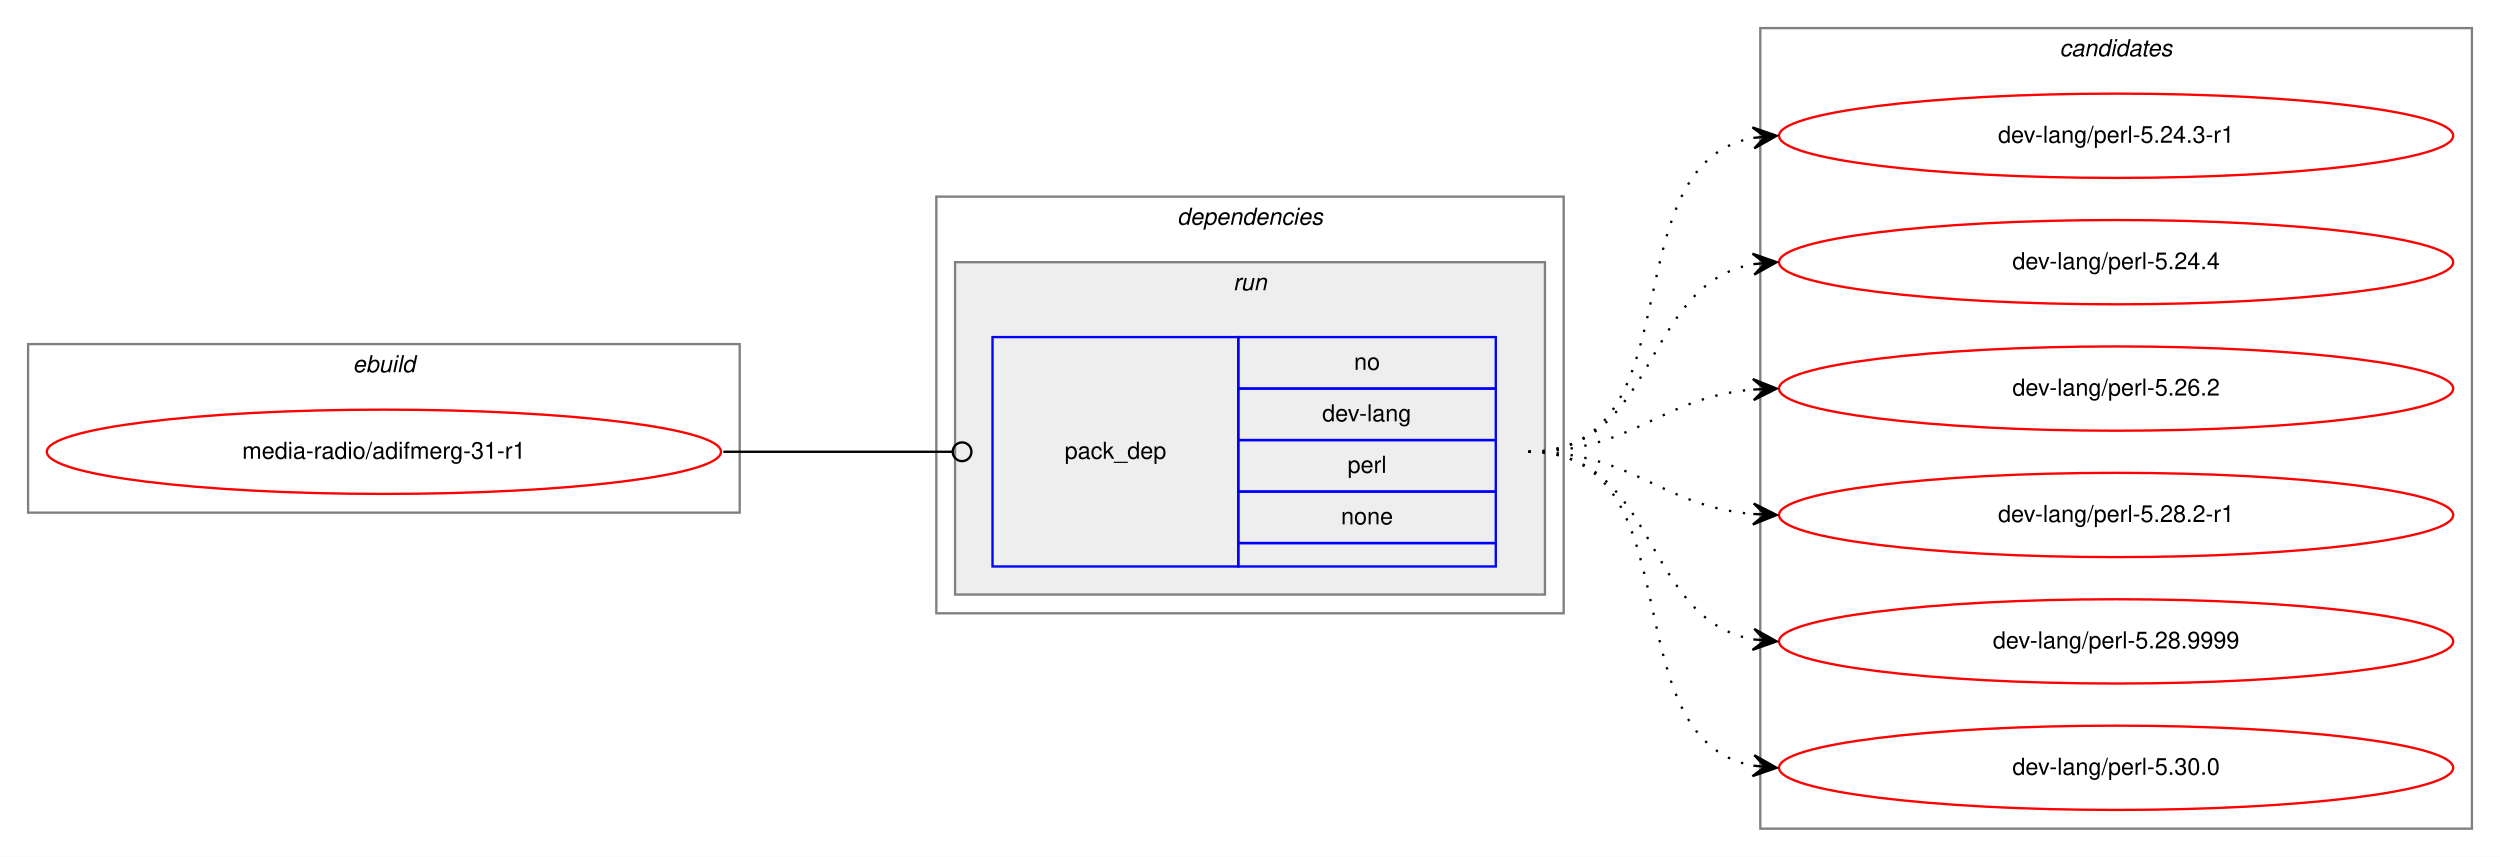
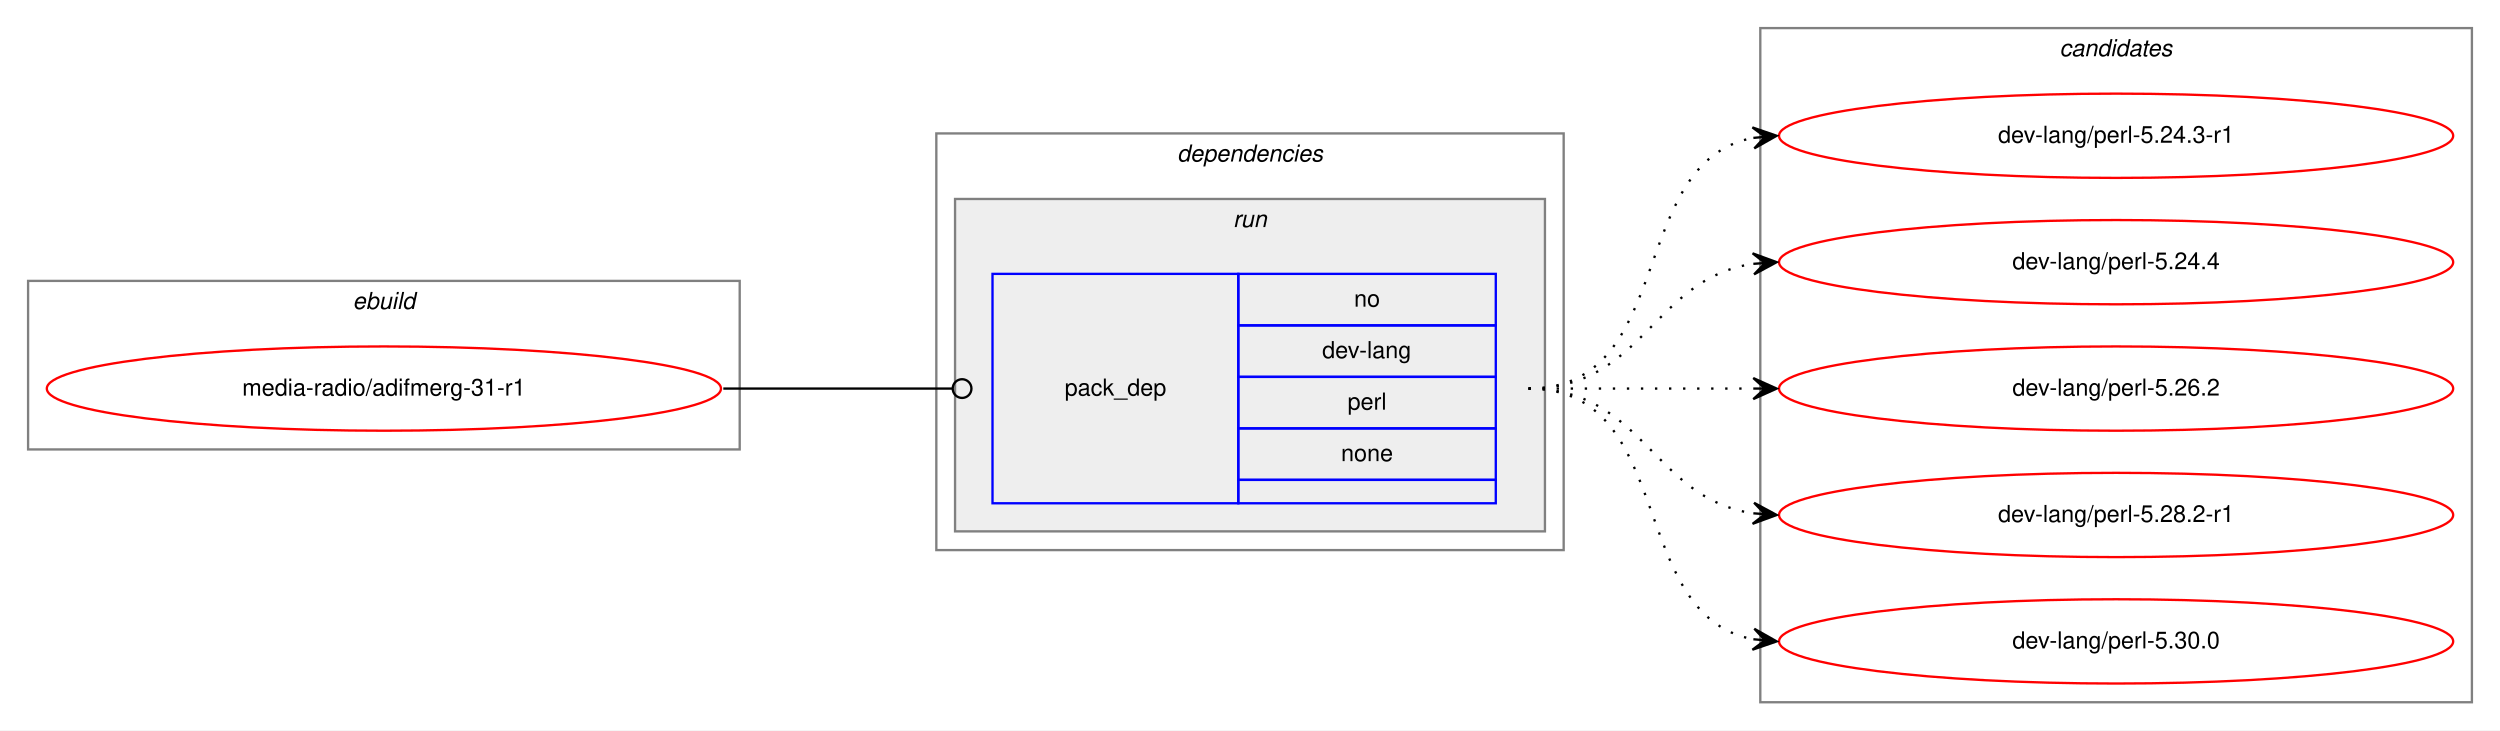
- <svg xmlns="http://www.w3.org/2000/svg" xmlns:xlink="http://www.w3.org/1999/xlink" width="1068pt" height="366pt" viewBox="0.00 0.00 1068.00 366.00">
-   <g id="graph0" class="graph" transform="scale(1 1) rotate(0) translate(4 362)">
-     <polygon fill="white" stroke="transparent" points="-4,4 -4,-362 1064,-362 1064,4 -4,4" />
+ <svg xmlns="http://www.w3.org/2000/svg" xmlns:xlink="http://www.w3.org/1999/xlink" width="1068pt" height="312pt" viewBox="0.00 0.00 1068.00 312.00">
+   <g id="graph0" class="graph" transform="scale(1 1) rotate(0) translate(4 308)">
+     <polygon fill="white" stroke="transparent" points="-4,4 -4,-308 1064,-308 1064,4 -4,4" />
    <g id="clust1" class="cluster">
-       <polygon fill="none" stroke="gray" points="8,-143 8,-215 312,-215 312,-143 8,-143" />
-       <text text-anchor="start" x="146.66" y="-203" font-family="Helvetica,sans-Serif" font-style="italic" font-size="10.00">ebuild</text>
+       <polygon fill="none" stroke="gray" points="8,-116 8,-188 312,-188 312,-116 8,-116" />
+       <text text-anchor="start" x="146.66" y="-176" font-family="Helvetica,sans-Serif" font-style="italic" font-size="10.00">ebuild</text>
    </g>
    <g id="clust2" class="cluster">
-       <polygon fill="none" stroke="gray" points="396,-100 396,-278 664,-278 664,-100 396,-100" />
-       <text text-anchor="start" x="498.88" y="-266" font-family="Helvetica,sans-Serif" font-style="italic" font-size="10.00">dependencies</text>
+       <polygon fill="none" stroke="gray" points="396,-73 396,-251 664,-251 664,-73 396,-73" />
+       <text text-anchor="start" x="498.88" y="-239" font-family="Helvetica,sans-Serif" font-style="italic" font-size="10.00">dependencies</text>
    </g>
    <g id="clust5" class="cluster">
-       <polygon fill="#eeeeee" stroke="gray" points="404,-108 404,-250 656,-250 656,-108 404,-108" />
-       <text text-anchor="start" x="522.78" y="-238" font-family="Helvetica,sans-Serif" font-style="italic" font-size="10.00">run</text>
+       <polygon fill="#eeeeee" stroke="gray" points="404,-81 404,-223 656,-223 656,-81 404,-81" />
+       <text text-anchor="start" x="522.78" y="-211" font-family="Helvetica,sans-Serif" font-style="italic" font-size="10.00">run</text>
    </g>
    <g id="clust7" class="cluster">
-       <polygon fill="none" stroke="gray" points="748,-8 748,-350 1052,-350 1052,-8 748,-8" />
-       <text text-anchor="start" x="875.82" y="-338" font-family="Helvetica,sans-Serif" font-style="italic" font-size="10.00">candidates</text>
+       <polygon fill="none" stroke="gray" points="748,-8 748,-296 1052,-296 1052,-8 748,-8" />
+       <text text-anchor="start" x="875.82" y="-284" font-family="Helvetica,sans-Serif" font-style="italic" font-size="10.00">candidates</text>
    </g>
    <g id="node1" class="node">
      <g id="a_node1">
        <a xlink:href="../media-radio/adifmerg-31-r1.svg" xlink:title="media-radio/adifmerg-31-r1">
-           <ellipse fill="none" stroke="red" cx="160" cy="-169" rx="144" ry="18" />
-           <text text-anchor="middle" x="160" y="-166" font-family="Helvetica,sans-Serif" font-size="10.00">media-radio/adifmerg-31-r1</text>
+           <ellipse fill="none" stroke="red" cx="160" cy="-142" rx="144" ry="18" />
+           <text text-anchor="middle" x="160" y="-139" font-family="Helvetica,sans-Serif" font-size="10.00">media-radio/adifmerg-31-r1</text>
        </a>
      </g>
    </g>
    <g id="node2" class="node">
-       <polygon fill="none" stroke="blue" points="420,-120 420,-218 525,-218 525,-120 420,-120" />
-       <text text-anchor="start" x="450.82" y="-166" font-family="Helvetica,sans-Serif" font-size="10.00">pack_dep</text>
-       <polygon fill="none" stroke="blue" points="525,-196 525,-218 635,-218 635,-196 525,-196" />
-       <text text-anchor="start" x="574.44" y="-204" font-family="Helvetica,sans-Serif" font-size="10.00">no</text>
-       <polygon fill="none" stroke="blue" points="525,-174 525,-196 635,-196 635,-174 525,-174" />
-       <text text-anchor="start" x="560.83" y="-182" font-family="Helvetica,sans-Serif" font-size="10.00">dev-lang</text>
-       <polygon fill="none" stroke="blue" points="525,-152 525,-174 635,-174 635,-152 525,-152" />
-       <text text-anchor="start" x="571.67" y="-160" font-family="Helvetica,sans-Serif" font-size="10.00">perl</text>
-       <polygon fill="none" stroke="blue" points="525,-130 525,-152 635,-152 635,-130 525,-130" />
-       <text text-anchor="start" x="568.88" y="-138" font-family="Helvetica,sans-Serif" font-size="10.00">none</text>
-       <polygon fill="none" stroke="blue" points="525,-120 525,-130 635,-130 635,-120 525,-120" />
+       <polygon fill="none" stroke="blue" points="420,-93 420,-191 525,-191 525,-93 420,-93" />
+       <text text-anchor="start" x="450.82" y="-139" font-family="Helvetica,sans-Serif" font-size="10.00">pack_dep</text>
+       <polygon fill="none" stroke="blue" points="525,-169 525,-191 635,-191 635,-169 525,-169" />
+       <text text-anchor="start" x="574.44" y="-177" font-family="Helvetica,sans-Serif" font-size="10.00">no</text>
+       <polygon fill="none" stroke="blue" points="525,-147 525,-169 635,-169 635,-147 525,-147" />
+       <text text-anchor="start" x="560.83" y="-155" font-family="Helvetica,sans-Serif" font-size="10.00">dev-lang</text>
+       <polygon fill="none" stroke="blue" points="525,-125 525,-147 635,-147 635,-125 525,-125" />
+       <text text-anchor="start" x="571.67" y="-133" font-family="Helvetica,sans-Serif" font-size="10.00">perl</text>
+       <polygon fill="none" stroke="blue" points="525,-103 525,-125 635,-125 635,-103 525,-103" />
+       <text text-anchor="start" x="568.88" y="-111" font-family="Helvetica,sans-Serif" font-size="10.00">none</text>
+       <polygon fill="none" stroke="blue" points="525,-93 525,-103 635,-103 635,-93 525,-93" />
    </g>
    <g id="edge1" class="edge">
-       <path fill="none" stroke="black" d="M305,-169C349.26,-169 362.33,-169 402.82,-169" />
-       <ellipse fill="none" stroke="black" cx="407" cy="-169" rx="4" ry="4" />
+       <path fill="none" stroke="black" d="M305,-142C349.26,-142 362.33,-142 402.82,-142" />
+       <ellipse fill="none" stroke="black" cx="407" cy="-142" rx="4" ry="4" />
    </g>
    <g id="node3" class="node">
      <g id="a_node3">
        <a xlink:href="../dev-lang/perl-5.24.3-r1.svg" xlink:title="dev-lang/perl-5.24.3-r1">
-           <ellipse fill="none" stroke="red" cx="900" cy="-304" rx="144" ry="18" />
-           <text text-anchor="middle" x="900" y="-301" font-family="Helvetica,sans-Serif" font-size="10.00">dev-lang/perl-5.24.3-r1</text>
+           <ellipse fill="none" stroke="red" cx="900" cy="-250" rx="144" ry="18" />
+           <text text-anchor="middle" x="900" y="-247" font-family="Helvetica,sans-Serif" font-size="10.00">dev-lang/perl-5.24.3-r1</text>
        </a>
      </g>
    </g>
    <g id="edge2" class="edge">
-       <path fill="none" stroke="black" stroke-dasharray="1,5" d="M649,-169C721.56,-169 682.97,-291.14 744.68,-303.07" />
-       <polygon fill="black" stroke="black" points="755,-304 744.64,-307.58 750.02,-303.55 745.04,-303.1 745.04,-303.1 745.04,-303.1 750.02,-303.55 745.45,-298.62 755,-304 755,-304" />
+       <path fill="none" stroke="black" stroke-dasharray="1,5" d="M649,-142C712.58,-142 690.58,-238.51 744.79,-249.07" />
+       <polygon fill="black" stroke="black" points="755,-250 744.63,-253.57 750.02,-249.54 745.04,-249.09 745.04,-249.09 745.04,-249.09 750.02,-249.54 745.45,-244.61 755,-250 755,-250" />
    </g>
    <g id="node4" class="node">
      <g id="a_node4">
        <a xlink:href="../dev-lang/perl-5.24.4.svg" xlink:title="dev-lang/perl-5.24.4">
-           <ellipse fill="none" stroke="red" cx="900" cy="-250" rx="144" ry="18" />
-           <text text-anchor="middle" x="900" y="-247" font-family="Helvetica,sans-Serif" font-size="10.00">dev-lang/perl-5.24.4</text>
+           <ellipse fill="none" stroke="red" cx="900" cy="-196" rx="144" ry="18" />
+           <text text-anchor="middle" x="900" y="-193" font-family="Helvetica,sans-Serif" font-size="10.00">dev-lang/perl-5.24.4</text>
        </a>
      </g>
    </g>
    <g id="edge3" class="edge">
-       <path fill="none" stroke="black" stroke-dasharray="1,5" d="M649,-169C704.7,-169 696.97,-240.49 744.99,-249.15" />
-       <polygon fill="black" stroke="black" points="755,-250 744.65,-253.63 750.02,-249.57 745.04,-249.15 745.04,-249.15 745.04,-249.15 750.02,-249.57 745.42,-244.67 755,-250 755,-250" />
+       <path fill="none" stroke="black" stroke-dasharray="1,5" d="M649,-142C698.26,-142 701.85,-188.87 744.86,-195.28" />
+       <polygon fill="black" stroke="black" points="755,-196 744.71,-199.78 750.01,-195.64 745.03,-195.29 745.03,-195.29 745.03,-195.29 750.01,-195.64 745.35,-190.8 755,-196 755,-196" />
    </g>
    <g id="node5" class="node">
      <g id="a_node5">
        <a xlink:href="../dev-lang/perl-5.26.2.svg" xlink:title="dev-lang/perl-5.26.2">
-           <ellipse fill="none" stroke="red" cx="900" cy="-196" rx="144" ry="18" />
-           <text text-anchor="middle" x="900" y="-193" font-family="Helvetica,sans-Serif" font-size="10.00">dev-lang/perl-5.26.2</text>
+           <ellipse fill="none" stroke="red" cx="900" cy="-142" rx="144" ry="18" />
+           <text text-anchor="middle" x="900" y="-139" font-family="Helvetica,sans-Serif" font-size="10.00">dev-lang/perl-5.26.2</text>
        </a>
      </g>
    </g>
    <g id="edge4" class="edge">
-       <path fill="none" stroke="black" stroke-dasharray="1,5" d="M649,-169C694.01,-169 704.86,-192.14 744.8,-195.58" />
-       <polygon fill="black" stroke="black" points="755,-196 744.82,-200.08 750,-195.79 745.01,-195.58 745.01,-195.58 745.01,-195.58 750,-195.79 745.2,-191.09 755,-196 755,-196" />
+       <path fill="none" stroke="black" stroke-dasharray="1,5" d="M649,-142C692.43,-142 705.83,-142 744.57,-142" />
+       <polygon fill="black" stroke="black" points="755,-142 745,-146.5 750,-142 745,-142 745,-142 745,-142 750,-142 745,-137.5 755,-142 755,-142" />
    </g>
    <g id="node6" class="node">
      <g id="a_node6">
        <a xlink:href="../dev-lang/perl-5.28.2-r1.svg" xlink:title="dev-lang/perl-5.28.2-r1">
-           <ellipse fill="none" stroke="red" cx="900" cy="-142" rx="144" ry="18" />
-           <text text-anchor="middle" x="900" y="-139" font-family="Helvetica,sans-Serif" font-size="10.00">dev-lang/perl-5.28.2-r1</text>
+           <ellipse fill="none" stroke="red" cx="900" cy="-88" rx="144" ry="18" />
+           <text text-anchor="middle" x="900" y="-85" font-family="Helvetica,sans-Serif" font-size="10.00">dev-lang/perl-5.28.2-r1</text>
        </a>
      </g>
    </g>
    <g id="edge5" class="edge">
-       <path fill="none" stroke="black" stroke-dasharray="1,5" d="M649,-169C694.01,-169 704.86,-145.86 744.8,-142.42" />
-       <polygon fill="black" stroke="black" points="755,-142 745.2,-146.91 750,-142.21 745.01,-142.42 745.01,-142.42 745.01,-142.42 750,-142.21 744.82,-137.92 755,-142 755,-142" />
+       <path fill="none" stroke="black" stroke-dasharray="1,5" d="M649,-142C698.26,-142 701.85,-95.13 744.86,-88.72" />
+       <polygon fill="black" stroke="black" points="755,-88 745.35,-93.2 750.01,-88.36 745.03,-88.71 745.03,-88.71 745.03,-88.71 750.01,-88.36 744.71,-84.22 755,-88 755,-88" />
    </g>
    <g id="node7" class="node">
      <g id="a_node7">
-         <a xlink:href="../dev-lang/perl-5.28.9999.svg" xlink:title="dev-lang/perl-5.28.9999">
-           <ellipse fill="none" stroke="red" cx="900" cy="-88" rx="144" ry="18" />
-           <text text-anchor="middle" x="900" y="-85" font-family="Helvetica,sans-Serif" font-size="10.00">dev-lang/perl-5.28.9999</text>
-         </a>
-       </g>
-     </g>
-     <g id="edge6" class="edge">
-       <path fill="none" stroke="black" stroke-dasharray="1,5" d="M649,-169C704.7,-169 696.97,-97.51 744.99,-88.85" />
-       <polygon fill="black" stroke="black" points="755,-88 745.42,-93.33 750.02,-88.43 745.04,-88.85 745.04,-88.85 745.04,-88.85 750.02,-88.43 744.65,-84.37 755,-88 755,-88" />
-     </g>
-     <g id="node8" class="node">
-       <g id="a_node8">
        <a xlink:href="../dev-lang/perl-5.30.0.svg" xlink:title="dev-lang/perl-5.30.0">
          <ellipse fill="none" stroke="red" cx="900" cy="-34" rx="144" ry="18" />
          <text text-anchor="middle" x="900" y="-31" font-family="Helvetica,sans-Serif" font-size="10.00">dev-lang/perl-5.30.0</text>
        </a>
      </g>
    </g>
-     <g id="edge7" class="edge">
-       <path fill="none" stroke="black" stroke-dasharray="1,5" d="M649,-169C721.56,-169 682.97,-46.86 744.68,-34.93" />
-       <polygon fill="black" stroke="black" points="755,-34 745.45,-39.38 750.02,-34.45 745.04,-34.9 745.04,-34.9 745.04,-34.9 750.02,-34.45 744.64,-30.42 755,-34 755,-34" />
+     <g id="edge6" class="edge">
+       <path fill="none" stroke="black" stroke-dasharray="1,5" d="M649,-142C712.58,-142 690.58,-45.49 744.79,-34.93" />
+       <polygon fill="black" stroke="black" points="755,-34 745.45,-39.39 750.02,-34.46 745.04,-34.91 745.04,-34.91 745.04,-34.91 750.02,-34.46 744.63,-30.43 755,-34 755,-34" />
    </g>
  </g>
</svg>
